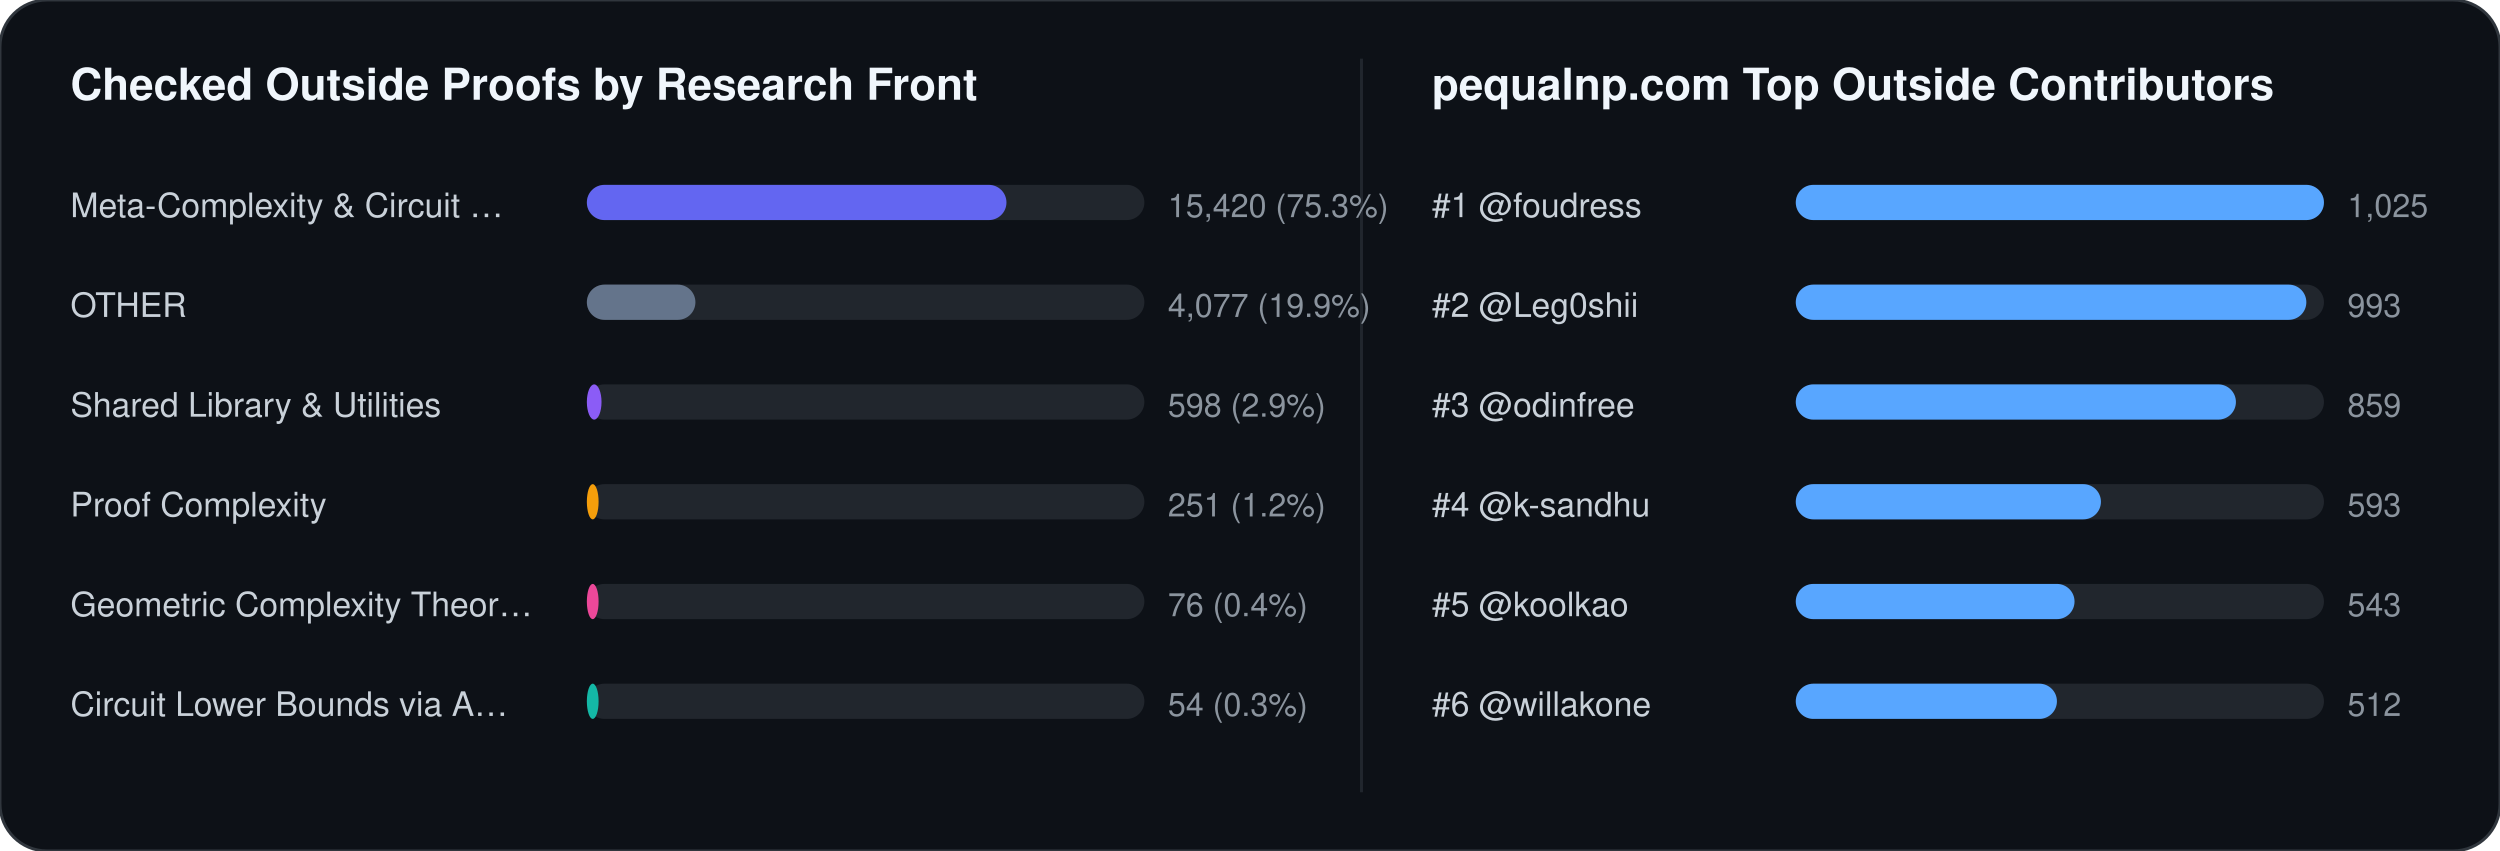
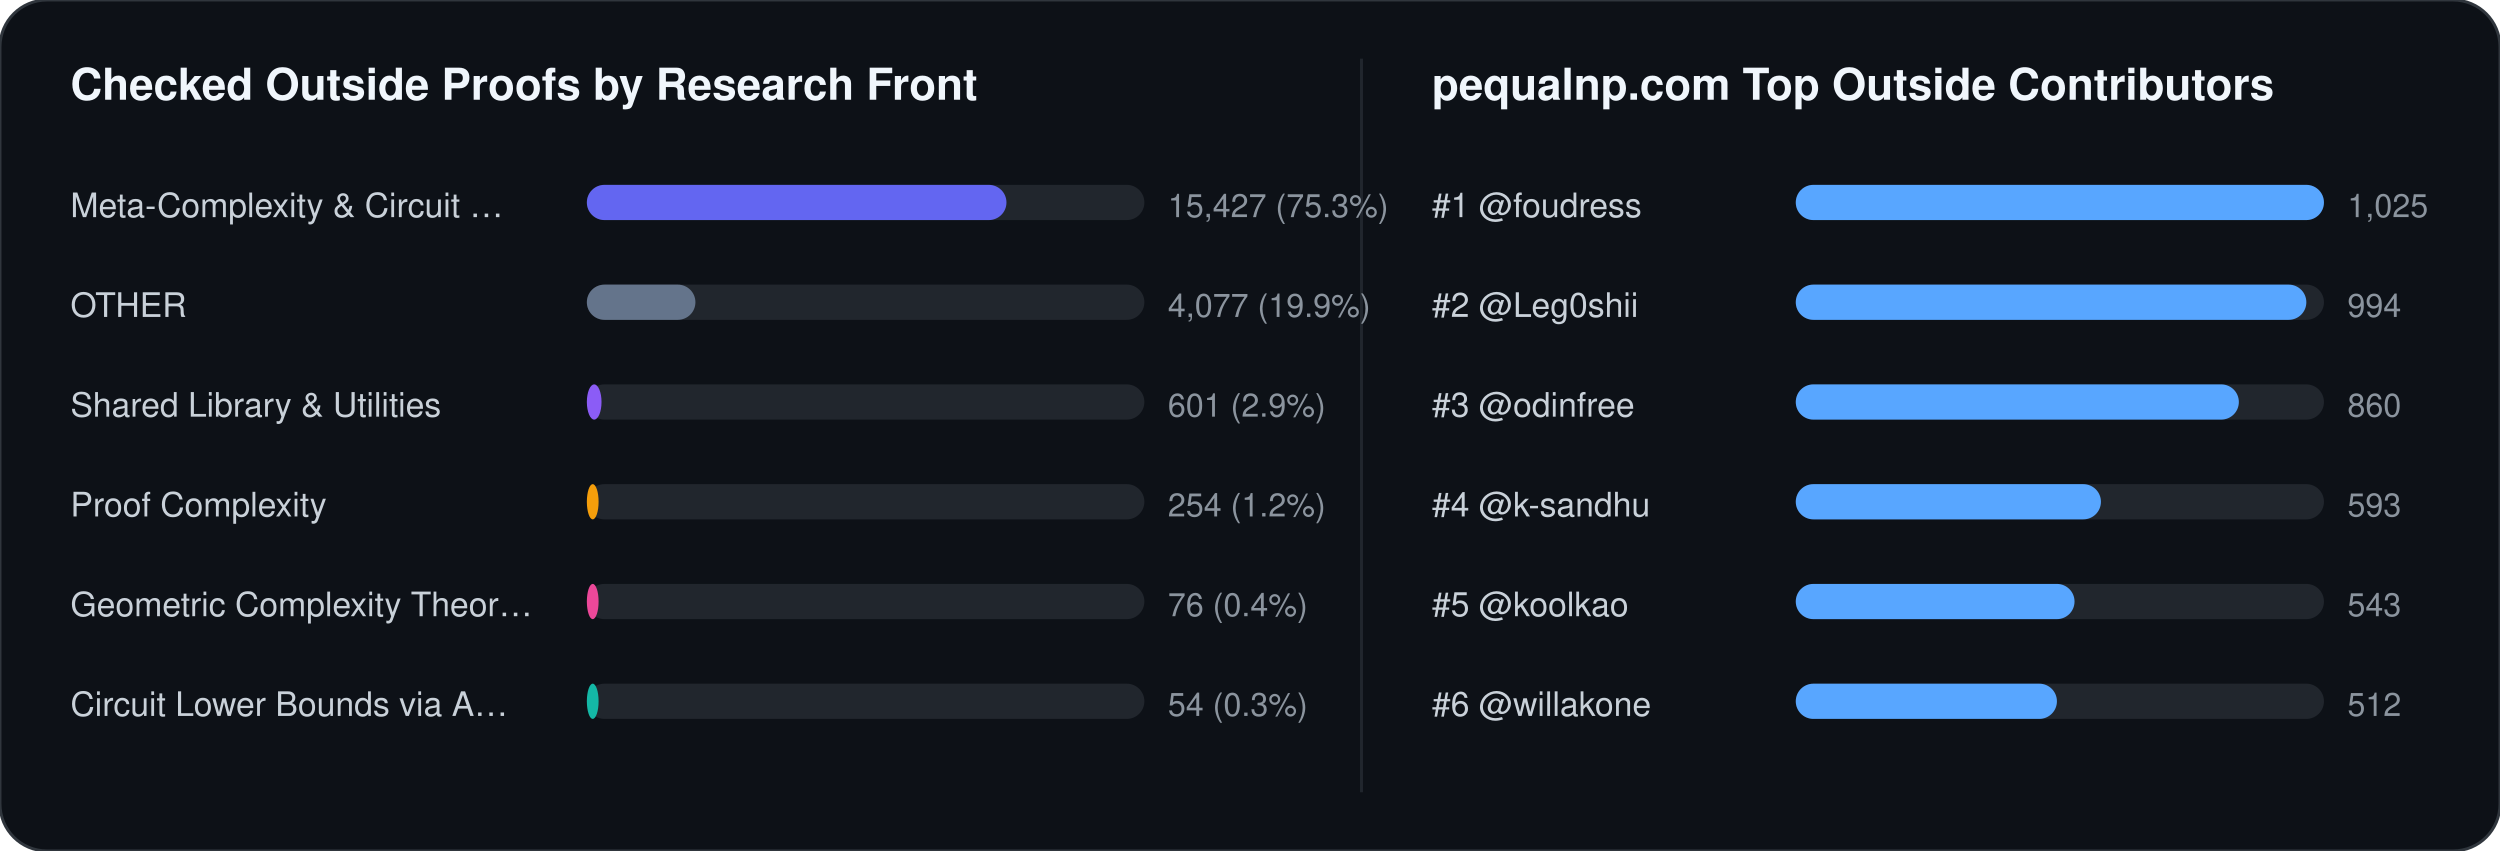
<svg xmlns="http://www.w3.org/2000/svg" width="852" height="290" viewBox="0 0 852 290" font-family="-apple-system,BlinkMacSystemFont,Segoe UI,Helvetica,Arial,sans-serif">
  <rect width="852" height="290" rx="16" fill="#0d1117" stroke="#30363d" stroke-width="1" />
  <text x="24" y="34" fill="#f0f6fc" font-size="15" font-weight="700">Checked Outside Proofs by Research Front</text>
  <line x1="464" y1="20" x2="464" y2="270" stroke="#21262d" stroke-width="1" />
  <text x="488" y="34" fill="#f0f6fc" font-size="15" font-weight="700">pequalnp.com Top Outside Contributors</text>
  <text x="24" y="74" fill="#c9d1d9" font-size="11.5">Meta-Complexity &amp; Circuit …</text>
  <rect x="200" y="63" width="190" height="12" rx="6" fill="#21262d" />
  <rect x="200" y="63" width="143" height="12" rx="6" fill="#6366f1" />
-   <text x="398" y="74" fill="#8b949e" font-size="11">15,420 (75.3%)</text>
+   <text x="398" y="74" fill="#8b949e" font-size="11">15,427 (75.3%)</text>
  <text x="24" y="108" fill="#c9d1d9" font-size="11.5">OTHER</text>
  <rect x="200" y="97" width="190" height="12" rx="6" fill="#21262d" />
  <rect x="200" y="97" width="37" height="12" rx="6" fill="#64748b" />
  <text x="398" y="108" fill="#8b949e" font-size="11">4,077 (19.9%)</text>
  <text x="24" y="142" fill="#c9d1d9" font-size="11.5">Shared Library &amp; Utilities</text>
  <rect x="200" y="131" width="190" height="12" rx="6" fill="#21262d" />
  <rect x="200" y="131" width="5" height="12" rx="6" fill="#8b5cf6" />
-   <text x="398" y="142" fill="#8b949e" font-size="11">598 (2.9%)</text>
+   <text x="398" y="142" fill="#8b949e" font-size="11">601 (2.9%)</text>
  <text x="24" y="176" fill="#c9d1d9" font-size="11.5">Proof Complexity</text>
  <rect x="200" y="165" width="190" height="12" rx="6" fill="#21262d" />
  <rect x="200" y="165" width="4" height="12" rx="6" fill="#f59e0b" />
-   <text x="398" y="176" fill="#8b949e" font-size="11">251 (1.2%)</text>
+   <text x="398" y="176" fill="#8b949e" font-size="11">254 (1.2%)</text>
  <text x="24" y="210" fill="#c9d1d9" font-size="11.5">Geometric Complexity Theor…</text>
  <rect x="200" y="199" width="190" height="12" rx="6" fill="#21262d" />
  <rect x="200" y="199" width="4" height="12" rx="6" fill="#ec4899" />
  <text x="398" y="210" fill="#8b949e" font-size="11">76 (0.4%)</text>
  <text x="24" y="244" fill="#c9d1d9" font-size="11.5">Circuit Lower Bounds via A…</text>
  <rect x="200" y="233" width="190" height="12" rx="6" fill="#21262d" />
  <rect x="200" y="233" width="4" height="12" rx="6" fill="#14b8a6" />
  <text x="398" y="244" fill="#8b949e" font-size="11">54 (0.3%)</text>
  <text x="488" y="74" fill="#c9d1d9" font-size="11.5">#1 @foudress</text>
  <rect x="612" y="63" width="180" height="12" rx="6" fill="#21262d" />
  <rect x="612" y="63" width="180" height="12" rx="6" fill="#58a6ff" />
  <text x="800" y="74" fill="#8b949e" font-size="11">1,025</text>
  <text x="488" y="108" fill="#c9d1d9" font-size="11.5">#2 @Leg0shii</text>
  <rect x="612" y="97" width="180" height="12" rx="6" fill="#21262d" />
  <rect x="612" y="97" width="174" height="12" rx="6" fill="#58a6ff" />
-   <text x="800" y="108" fill="#8b949e" font-size="11">993</text>
+   <text x="800" y="108" fill="#8b949e" font-size="11">994</text>
  <text x="488" y="142" fill="#c9d1d9" font-size="11.5">#3 @odinfree</text>
  <rect x="612" y="131" width="180" height="12" rx="6" fill="#21262d" />
-   <rect x="612" y="131" width="150" height="12" rx="6" fill="#58a6ff" />
-   <text x="800" y="142" fill="#8b949e" font-size="11">859</text>
+   <rect x="612" y="131" width="151" height="12" rx="6" fill="#58a6ff" />
+   <text x="800" y="142" fill="#8b949e" font-size="11">860</text>
  <text x="488" y="176" fill="#c9d1d9" font-size="11.5">#4 @k-sandhu</text>
  <rect x="612" y="165" width="180" height="12" rx="6" fill="#21262d" />
  <rect x="612" y="165" width="104" height="12" rx="6" fill="#58a6ff" />
  <text x="800" y="176" fill="#8b949e" font-size="11">593</text>
  <text x="488" y="210" fill="#c9d1d9" font-size="11.5">#5 @koolkao</text>
  <rect x="612" y="199" width="180" height="12" rx="6" fill="#21262d" />
  <rect x="612" y="199" width="95" height="12" rx="6" fill="#58a6ff" />
  <text x="800" y="210" fill="#8b949e" font-size="11">543</text>
  <text x="488" y="244" fill="#c9d1d9" font-size="11.5">#6 @willakone</text>
  <rect x="612" y="233" width="180" height="12" rx="6" fill="#21262d" />
  <rect x="612" y="233" width="89" height="12" rx="6" fill="#58a6ff" />
  <text x="800" y="244" fill="#8b949e" font-size="11">512</text>
</svg>
